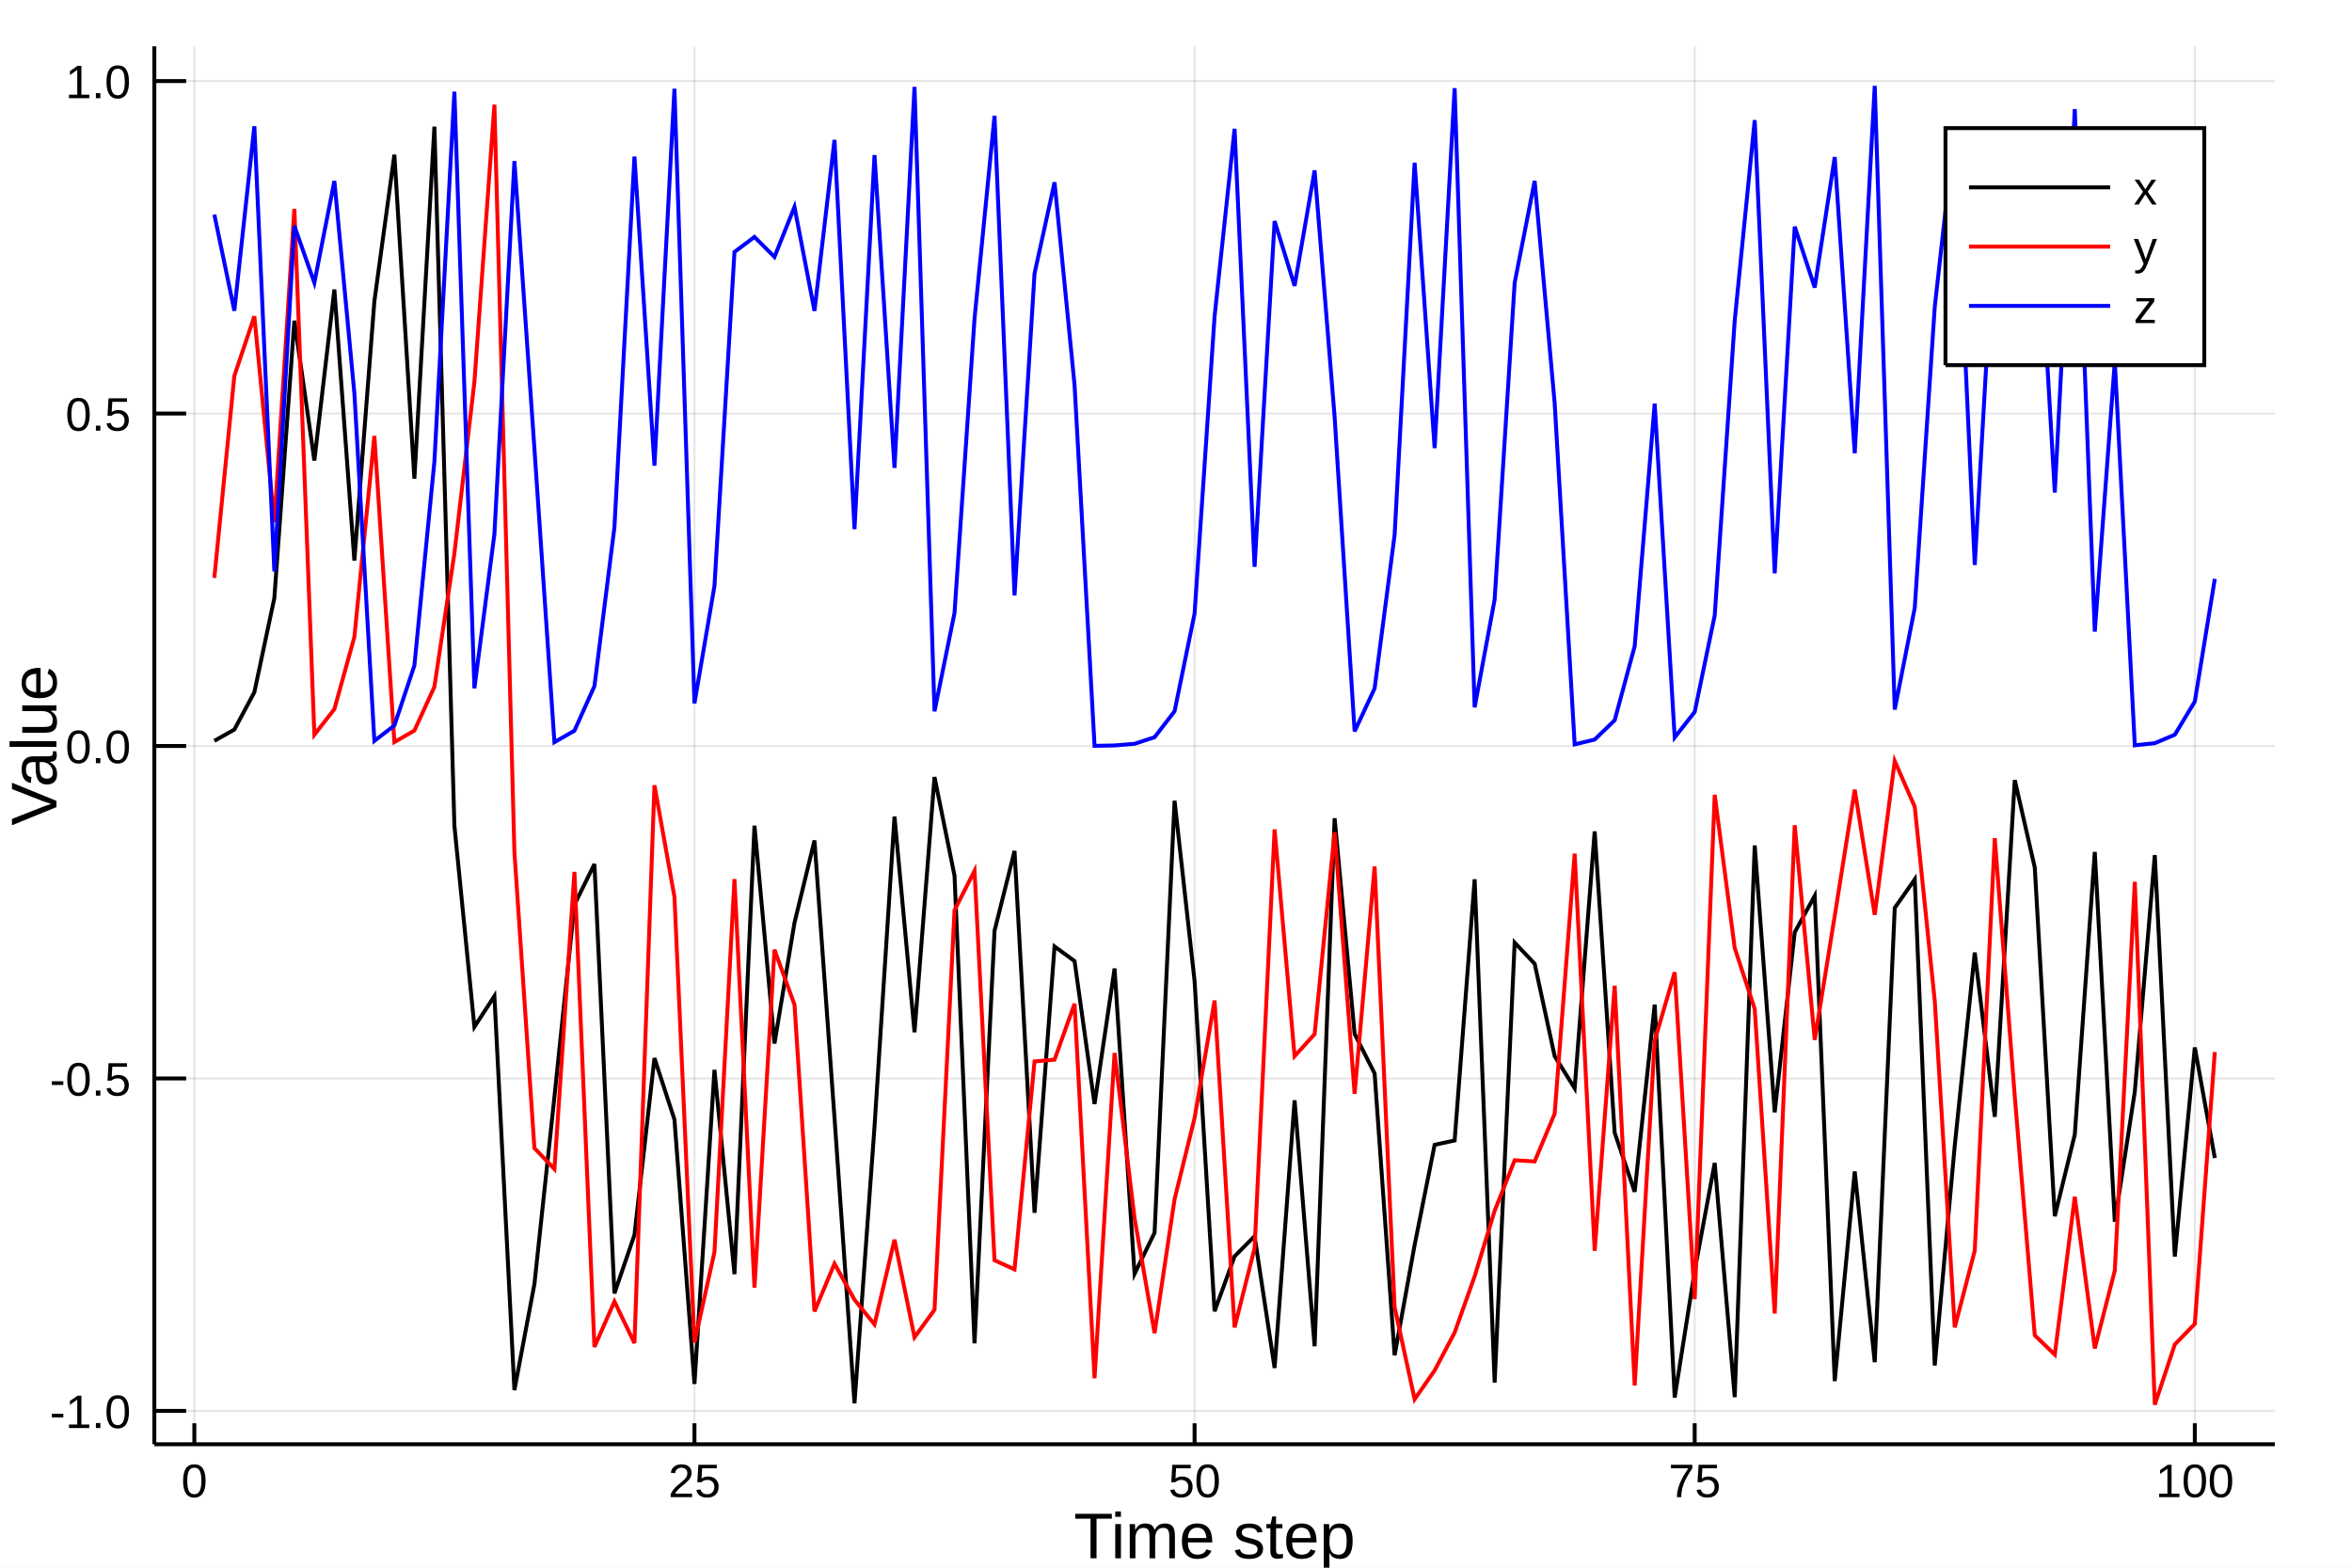
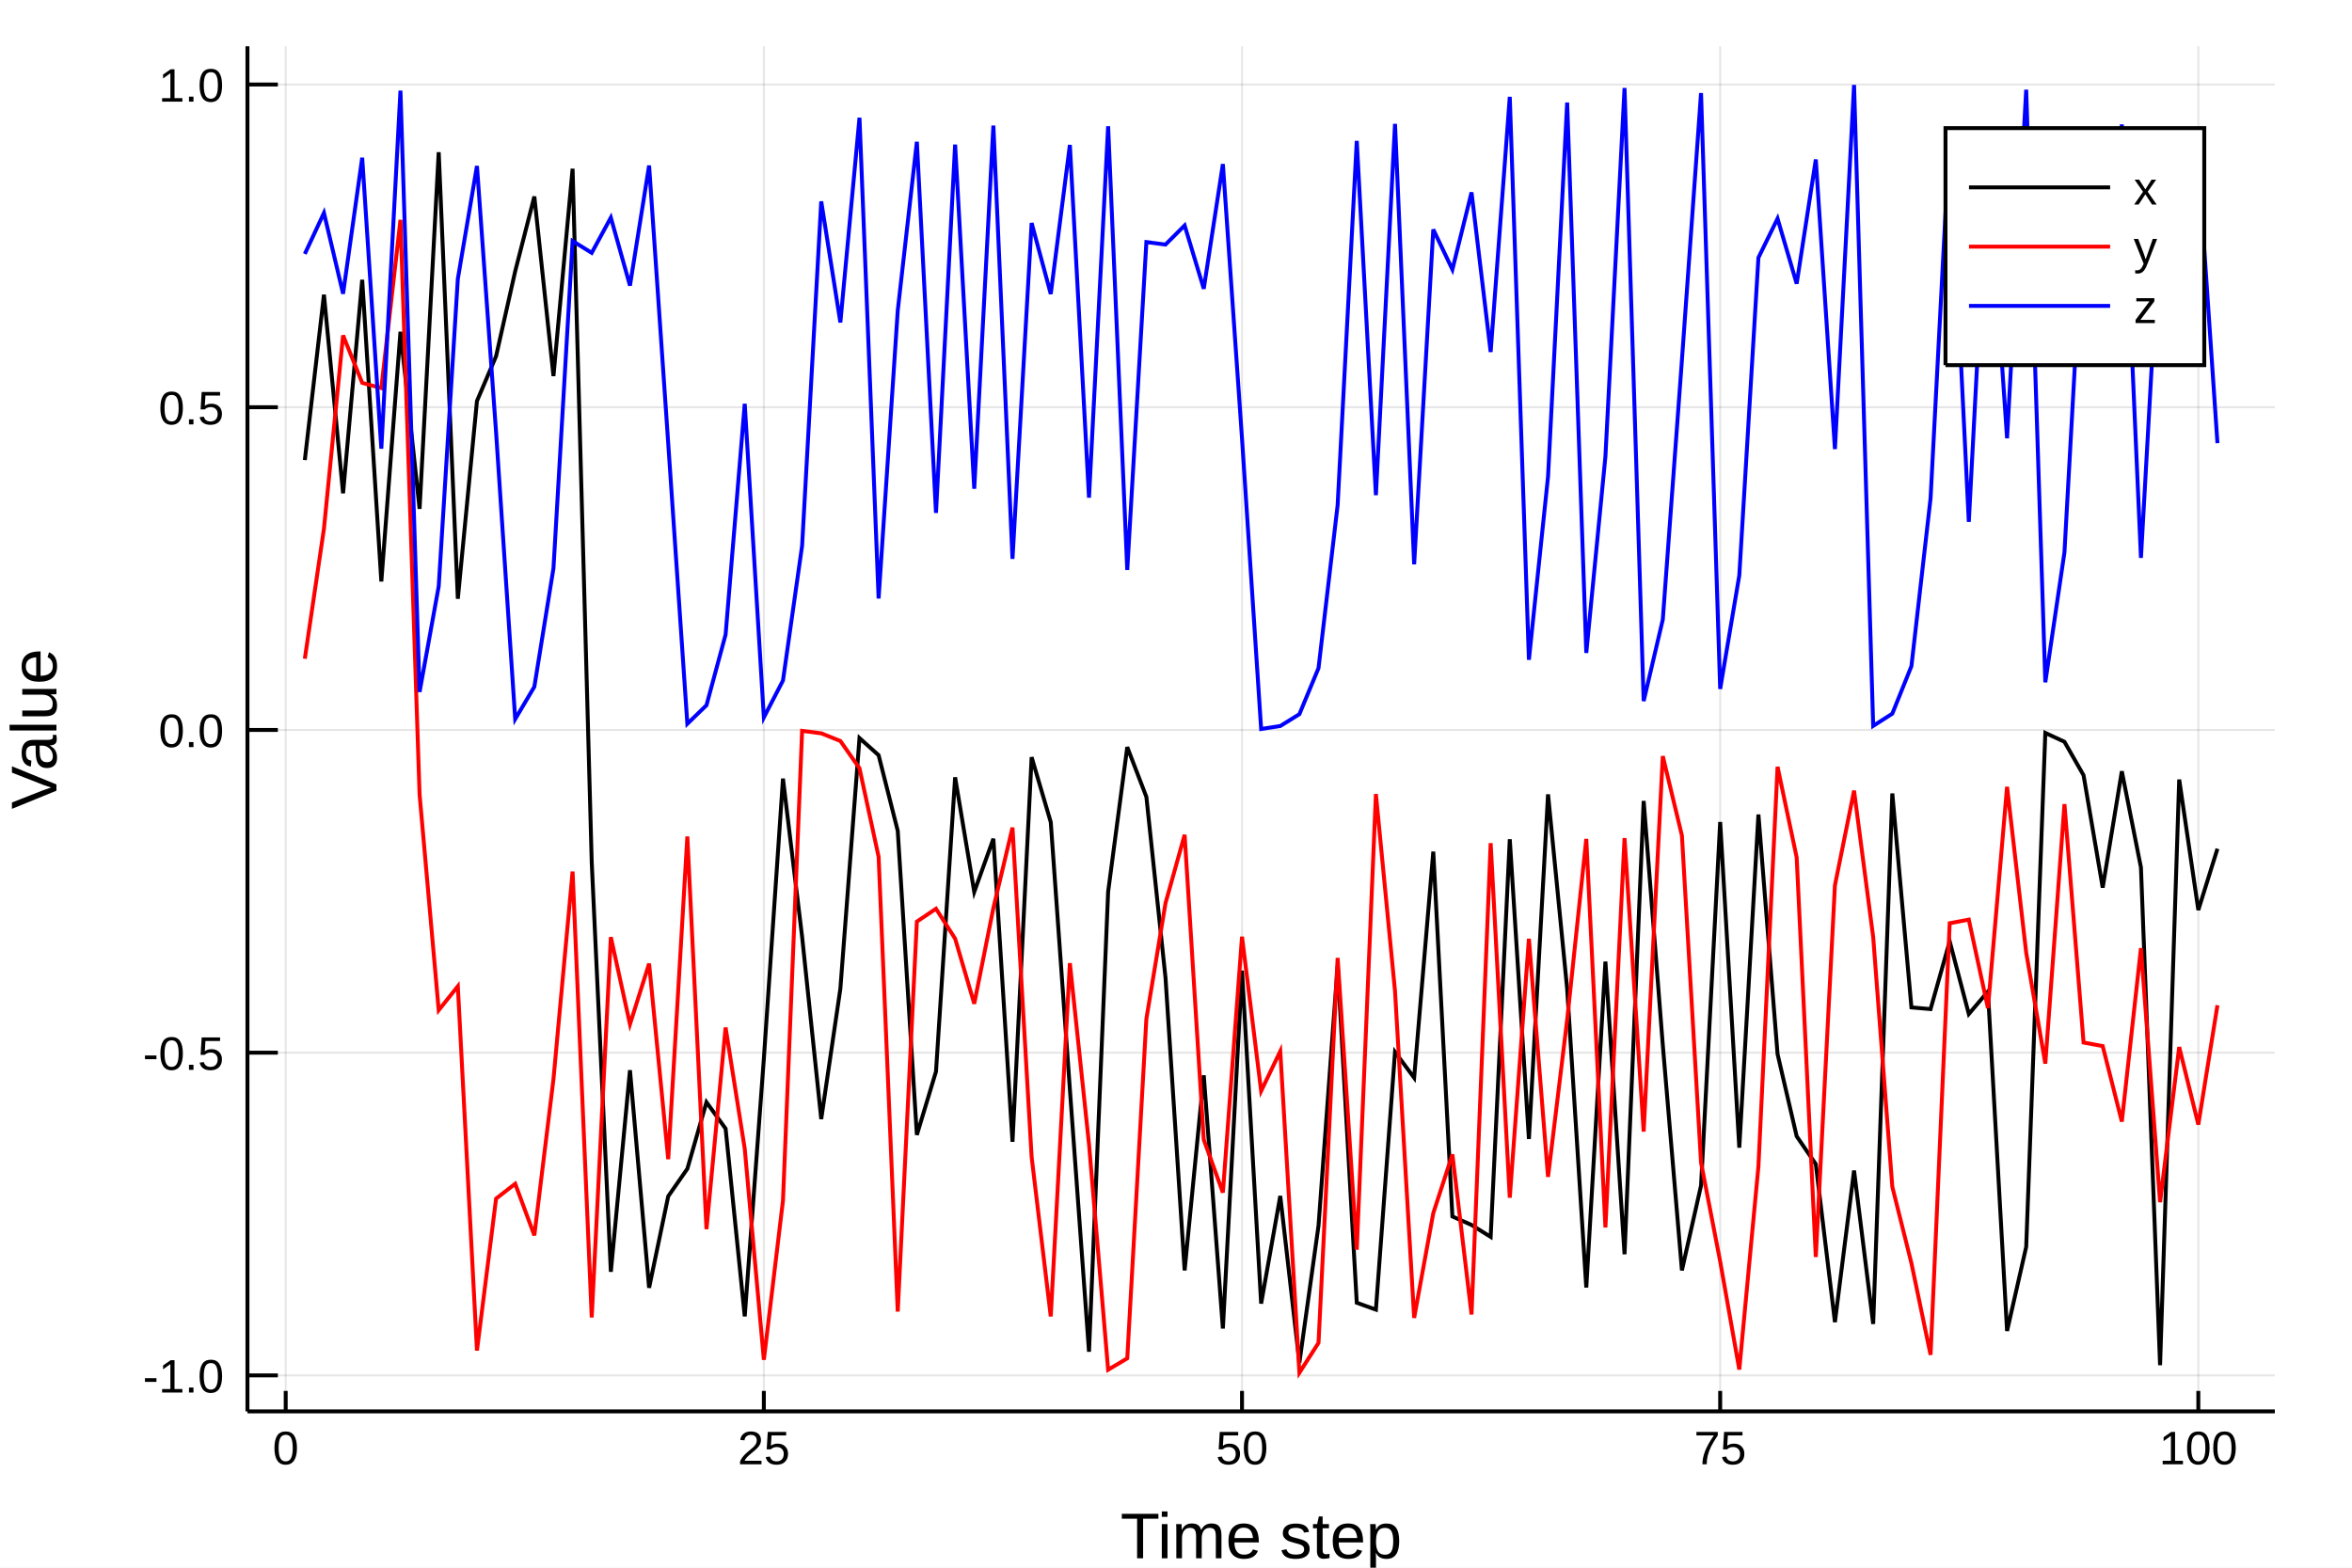
<svg xmlns="http://www.w3.org/2000/svg" width="600" height="400" viewBox="0 0 2400 1600">
  <defs>
-     <clipPath id="clip8700">
+     <clipPath id="clip2200">
      <rect x="0" y="0" width="2000" height="2000" />
    </clipPath>
  </defs>
  <defs>
-     <clipPath id="clip8701">
+     <clipPath id="clip2201">
      <rect x="0" y="0" width="2400" height="1600" />
    </clipPath>
  </defs>
-   <polygon clip-path="url(#clip8701)" points=" 0,1600 2400,1600 2400,0 0,0    " fill="#ffffff" fill-rule="evenodd" fill-opacity="1" />
+   <polygon clip-path="url(#clip2201)" points=" 0,1600 2400,1600 2400,0 0,0    " fill="#ffffff" fill-rule="evenodd" fill-opacity="1" />
  <defs>
-     <clipPath id="clip8702">
+     <clipPath id="clip2202">
      <rect x="480" y="0" width="1681" height="1600" />
    </clipPath>
  </defs>
-   <polygon clip-path="url(#clip8701)" points=" 157.48,1474.02 2321.26,1474.02 2321.26,47.244 157.48,47.244    " fill="#ffffff" fill-rule="evenodd" fill-opacity="1" />
+   <polygon clip-path="url(#clip2201)" points=" 252.496,1440.48 2321.26,1440.48 2321.26,47.244 252.496,47.244    " fill="#ffffff" fill-rule="evenodd" fill-opacity="1" />
  <defs>
-     <clipPath id="clip8703">
-       <rect x="157" y="47" width="2165" height="1428" />
+     <clipPath id="clip2203">
+       <rect x="252" y="47" width="2070" height="1394" />
    </clipPath>
  </defs>
-   <polyline clip-path="url(#clip8703)" style="stroke:#000000; stroke-width:2; stroke-opacity:0.1; fill:none" points="   198.306,1474.02 198.306,47.244    " />
-   <polyline clip-path="url(#clip8703)" style="stroke:#000000; stroke-width:2; stroke-opacity:0.1; fill:none" points="   708.632,1474.02 708.632,47.244    " />
-   <polyline clip-path="url(#clip8703)" style="stroke:#000000; stroke-width:2; stroke-opacity:0.1; fill:none" points="   1218.96,1474.02 1218.96,47.244    " />
-   <polyline clip-path="url(#clip8703)" style="stroke:#000000; stroke-width:2; stroke-opacity:0.1; fill:none" points="   1729.28,1474.02 1729.28,47.244    " />
-   <polyline clip-path="url(#clip8703)" style="stroke:#000000; stroke-width:2; stroke-opacity:0.1; fill:none" points="   2239.61,1474.02 2239.61,47.244    " />
-   <polyline clip-path="url(#clip8703)" style="stroke:#000000; stroke-width:2; stroke-opacity:0.1; fill:none" points="   157.48,1439.99 2321.26,1439.99    " />
-   <polyline clip-path="url(#clip8703)" style="stroke:#000000; stroke-width:2; stroke-opacity:0.1; fill:none" points="   157.48,1100.68 2321.26,1100.68    " />
-   <polyline clip-path="url(#clip8703)" style="stroke:#000000; stroke-width:2; stroke-opacity:0.1; fill:none" points="   157.48,761.368 2321.26,761.368    " />
-   <polyline clip-path="url(#clip8703)" style="stroke:#000000; stroke-width:2; stroke-opacity:0.1; fill:none" points="   157.48,422.057 2321.26,422.057    " />
-   <polyline clip-path="url(#clip8703)" style="stroke:#000000; stroke-width:2; stroke-opacity:0.1; fill:none" points="   157.48,82.746 2321.26,82.746    " />
-   <polyline clip-path="url(#clip8701)" style="stroke:#000000; stroke-width:4; stroke-opacity:1; fill:none" points="   157.48,1474.02 2321.26,1474.02    " />
-   <polyline clip-path="url(#clip8701)" style="stroke:#000000; stroke-width:4; stroke-opacity:1; fill:none" points="   157.48,1474.02 157.48,47.244    " />
-   <polyline clip-path="url(#clip8701)" style="stroke:#000000; stroke-width:4; stroke-opacity:1; fill:none" points="   198.306,1474.02 198.306,1452.61    " />
-   <polyline clip-path="url(#clip8701)" style="stroke:#000000; stroke-width:4; stroke-opacity:1; fill:none" points="   708.632,1474.02 708.632,1452.61    " />
-   <polyline clip-path="url(#clip8701)" style="stroke:#000000; stroke-width:4; stroke-opacity:1; fill:none" points="   1218.96,1474.02 1218.96,1452.61    " />
-   <polyline clip-path="url(#clip8701)" style="stroke:#000000; stroke-width:4; stroke-opacity:1; fill:none" points="   1729.28,1474.02 1729.28,1452.61    " />
-   <polyline clip-path="url(#clip8701)" style="stroke:#000000; stroke-width:4; stroke-opacity:1; fill:none" points="   2239.61,1474.02 2239.61,1452.61    " />
-   <polyline clip-path="url(#clip8701)" style="stroke:#000000; stroke-width:4; stroke-opacity:1; fill:none" points="   157.48,1439.99 189.937,1439.99    " />
-   <polyline clip-path="url(#clip8701)" style="stroke:#000000; stroke-width:4; stroke-opacity:1; fill:none" points="   157.48,1100.68 189.937,1100.68    " />
-   <polyline clip-path="url(#clip8701)" style="stroke:#000000; stroke-width:4; stroke-opacity:1; fill:none" points="   157.48,761.368 189.937,761.368    " />
-   <polyline clip-path="url(#clip8701)" style="stroke:#000000; stroke-width:4; stroke-opacity:1; fill:none" points="   157.48,422.057 189.937,422.057    " />
-   <polyline clip-path="url(#clip8701)" style="stroke:#000000; stroke-width:4; stroke-opacity:1; fill:none" points="   157.48,82.746 189.937,82.746    " />
-   <g clip-path="url(#clip8701)">
-     <text style="fill:#000000; fill-opacity:1; font-family:Arial,Helvetica Neue,Helvetica,sans-serif; font-size:48px; text-anchor:middle;" transform="rotate(0, 198.306, 1528.02)" x="198.306" y="1528.02">0</text>
+   <polyline clip-path="url(#clip2203)" style="stroke:#000000; stroke-width:2; stroke-opacity:0.1; fill:none" points="   291.53,1440.48 291.53,47.244    " />
+   <polyline clip-path="url(#clip2203)" style="stroke:#000000; stroke-width:2; stroke-opacity:0.1; fill:none" points="   779.445,1440.48 779.445,47.244    " />
+   <polyline clip-path="url(#clip2203)" style="stroke:#000000; stroke-width:2; stroke-opacity:0.1; fill:none" points="   1267.36,1440.48 1267.36,47.244    " />
+   <polyline clip-path="url(#clip2203)" style="stroke:#000000; stroke-width:2; stroke-opacity:0.1; fill:none" points="   1755.28,1440.48 1755.28,47.244    " />
+   <polyline clip-path="url(#clip2203)" style="stroke:#000000; stroke-width:2; stroke-opacity:0.1; fill:none" points="   2243.19,1440.48 2243.19,47.244    " />
+   <polyline clip-path="url(#clip2203)" style="stroke:#000000; stroke-width:2; stroke-opacity:0.1; fill:none" points="   252.496,1403.74 2321.26,1403.74    " />
+   <polyline clip-path="url(#clip2203)" style="stroke:#000000; stroke-width:2; stroke-opacity:0.1; fill:none" points="   252.496,1074.37 2321.26,1074.37    " />
+   <polyline clip-path="url(#clip2203)" style="stroke:#000000; stroke-width:2; stroke-opacity:0.1; fill:none" points="   252.496,744.994 2321.26,744.994    " />
+   <polyline clip-path="url(#clip2203)" style="stroke:#000000; stroke-width:2; stroke-opacity:0.1; fill:none" points="   252.496,415.621 2321.26,415.621    " />
+   <polyline clip-path="url(#clip2203)" style="stroke:#000000; stroke-width:2; stroke-opacity:0.1; fill:none" points="   252.496,86.248 2321.26,86.248    " />
+   <polyline clip-path="url(#clip2201)" style="stroke:#000000; stroke-width:4; stroke-opacity:1; fill:none" points="   252.496,1440.48 2321.26,1440.48    " />
+   <polyline clip-path="url(#clip2201)" style="stroke:#000000; stroke-width:4; stroke-opacity:1; fill:none" points="   252.496,1440.48 252.496,47.244    " />
+   <polyline clip-path="url(#clip2201)" style="stroke:#000000; stroke-width:4; stroke-opacity:1; fill:none" points="   291.53,1440.48 291.53,1419.58    " />
+   <polyline clip-path="url(#clip2201)" style="stroke:#000000; stroke-width:4; stroke-opacity:1; fill:none" points="   779.445,1440.48 779.445,1419.58    " />
+   <polyline clip-path="url(#clip2201)" style="stroke:#000000; stroke-width:4; stroke-opacity:1; fill:none" points="   1267.36,1440.48 1267.36,1419.58    " />
+   <polyline clip-path="url(#clip2201)" style="stroke:#000000; stroke-width:4; stroke-opacity:1; fill:none" points="   1755.28,1440.48 1755.28,1419.58    " />
+   <polyline clip-path="url(#clip2201)" style="stroke:#000000; stroke-width:4; stroke-opacity:1; fill:none" points="   2243.19,1440.48 2243.19,1419.58    " />
+   <polyline clip-path="url(#clip2201)" style="stroke:#000000; stroke-width:4; stroke-opacity:1; fill:none" points="   252.496,1403.74 283.528,1403.74    " />
+   <polyline clip-path="url(#clip2201)" style="stroke:#000000; stroke-width:4; stroke-opacity:1; fill:none" points="   252.496,1074.37 283.528,1074.37    " />
+   <polyline clip-path="url(#clip2201)" style="stroke:#000000; stroke-width:4; stroke-opacity:1; fill:none" points="   252.496,744.994 283.528,744.994    " />
+   <polyline clip-path="url(#clip2201)" style="stroke:#000000; stroke-width:4; stroke-opacity:1; fill:none" points="   252.496,415.621 283.528,415.621    " />
+   <polyline clip-path="url(#clip2201)" style="stroke:#000000; stroke-width:4; stroke-opacity:1; fill:none" points="   252.496,86.248 283.528,86.248    " />
+   <g clip-path="url(#clip2201)">
+     <text style="fill:#000000; fill-opacity:1; font-family:Arial,Helvetica Neue,Helvetica,sans-serif; font-size:48px; text-anchor:middle;" transform="rotate(0, 291.53, 1494.48)" x="291.53" y="1494.48">0</text>
  </g>
-   <g clip-path="url(#clip8701)">
-     <text style="fill:#000000; fill-opacity:1; font-family:Arial,Helvetica Neue,Helvetica,sans-serif; font-size:48px; text-anchor:middle;" transform="rotate(0, 708.632, 1528.02)" x="708.632" y="1528.02">25</text>
+   <g clip-path="url(#clip2201)">
+     <text style="fill:#000000; fill-opacity:1; font-family:Arial,Helvetica Neue,Helvetica,sans-serif; font-size:48px; text-anchor:middle;" transform="rotate(0, 779.445, 1494.48)" x="779.445" y="1494.48">25</text>
  </g>
-   <g clip-path="url(#clip8701)">
-     <text style="fill:#000000; fill-opacity:1; font-family:Arial,Helvetica Neue,Helvetica,sans-serif; font-size:48px; text-anchor:middle;" transform="rotate(0, 1218.96, 1528.02)" x="1218.96" y="1528.02">50</text>
+   <g clip-path="url(#clip2201)">
+     <text style="fill:#000000; fill-opacity:1; font-family:Arial,Helvetica Neue,Helvetica,sans-serif; font-size:48px; text-anchor:middle;" transform="rotate(0, 1267.36, 1494.48)" x="1267.36" y="1494.48">50</text>
  </g>
-   <g clip-path="url(#clip8701)">
-     <text style="fill:#000000; fill-opacity:1; font-family:Arial,Helvetica Neue,Helvetica,sans-serif; font-size:48px; text-anchor:middle;" transform="rotate(0, 1729.28, 1528.02)" x="1729.28" y="1528.02">75</text>
+   <g clip-path="url(#clip2201)">
+     <text style="fill:#000000; fill-opacity:1; font-family:Arial,Helvetica Neue,Helvetica,sans-serif; font-size:48px; text-anchor:middle;" transform="rotate(0, 1755.28, 1494.48)" x="1755.28" y="1494.48">75</text>
  </g>
-   <g clip-path="url(#clip8701)">
-     <text style="fill:#000000; fill-opacity:1; font-family:Arial,Helvetica Neue,Helvetica,sans-serif; font-size:48px; text-anchor:middle;" transform="rotate(0, 2239.61, 1528.02)" x="2239.61" y="1528.02">100</text>
+   <g clip-path="url(#clip2201)">
+     <text style="fill:#000000; fill-opacity:1; font-family:Arial,Helvetica Neue,Helvetica,sans-serif; font-size:48px; text-anchor:middle;" transform="rotate(0, 2243.19, 1494.48)" x="2243.19" y="1494.48">100</text>
  </g>
-   <g clip-path="url(#clip8701)">
-     <text style="fill:#000000; fill-opacity:1; font-family:Arial,Helvetica Neue,Helvetica,sans-serif; font-size:48px; text-anchor:end;" transform="rotate(0, 133.48, 1457.49)" x="133.48" y="1457.49">-1.0</text>
+   <g clip-path="url(#clip2201)">
+     <text style="fill:#000000; fill-opacity:1; font-family:Arial,Helvetica Neue,Helvetica,sans-serif; font-size:48px; text-anchor:end;" transform="rotate(0, 228.496, 1421.24)" x="228.496" y="1421.24">-1.0</text>
  </g>
-   <g clip-path="url(#clip8701)">
-     <text style="fill:#000000; fill-opacity:1; font-family:Arial,Helvetica Neue,Helvetica,sans-serif; font-size:48px; text-anchor:end;" transform="rotate(0, 133.48, 1118.18)" x="133.48" y="1118.18">-0.5</text>
+   <g clip-path="url(#clip2201)">
+     <text style="fill:#000000; fill-opacity:1; font-family:Arial,Helvetica Neue,Helvetica,sans-serif; font-size:48px; text-anchor:end;" transform="rotate(0, 228.496, 1091.87)" x="228.496" y="1091.87">-0.5</text>
  </g>
-   <g clip-path="url(#clip8701)">
-     <text style="fill:#000000; fill-opacity:1; font-family:Arial,Helvetica Neue,Helvetica,sans-serif; font-size:48px; text-anchor:end;" transform="rotate(0, 133.48, 778.868)" x="133.48" y="778.868">0.0</text>
+   <g clip-path="url(#clip2201)">
+     <text style="fill:#000000; fill-opacity:1; font-family:Arial,Helvetica Neue,Helvetica,sans-serif; font-size:48px; text-anchor:end;" transform="rotate(0, 228.496, 762.494)" x="228.496" y="762.494">0.0</text>
  </g>
-   <g clip-path="url(#clip8701)">
-     <text style="fill:#000000; fill-opacity:1; font-family:Arial,Helvetica Neue,Helvetica,sans-serif; font-size:48px; text-anchor:end;" transform="rotate(0, 133.48, 439.557)" x="133.48" y="439.557">0.5</text>
+   <g clip-path="url(#clip2201)">
+     <text style="fill:#000000; fill-opacity:1; font-family:Arial,Helvetica Neue,Helvetica,sans-serif; font-size:48px; text-anchor:end;" transform="rotate(0, 228.496, 433.121)" x="228.496" y="433.121">0.5</text>
  </g>
-   <g clip-path="url(#clip8701)">
-     <text style="fill:#000000; fill-opacity:1; font-family:Arial,Helvetica Neue,Helvetica,sans-serif; font-size:48px; text-anchor:end;" transform="rotate(0, 133.48, 100.246)" x="133.48" y="100.246">1.0</text>
+   <g clip-path="url(#clip2201)">
+     <text style="fill:#000000; fill-opacity:1; font-family:Arial,Helvetica Neue,Helvetica,sans-serif; font-size:48px; text-anchor:end;" transform="rotate(0, 228.496, 103.747)" x="228.496" y="103.747">1.0</text>
  </g>
-   <g clip-path="url(#clip8701)">
-     <text style="fill:#000000; fill-opacity:1; font-family:Arial,Helvetica Neue,Helvetica,sans-serif; font-size:66px; text-anchor:middle;" transform="rotate(0, 1239.37, 1590.4)" x="1239.37" y="1590.4">Time step</text>
+   <g clip-path="url(#clip2201)">
+     <text style="fill:#000000; fill-opacity:1; font-family:Arial,Helvetica Neue,Helvetica,sans-serif; font-size:66px; text-anchor:middle;" transform="rotate(0, 1286.88, 1590.4)" x="1286.88" y="1590.4">Time step</text>
  </g>
-   <g clip-path="url(#clip8701)">
-     <text style="fill:#000000; fill-opacity:1; font-family:Arial,Helvetica Neue,Helvetica,sans-serif; font-size:66px; text-anchor:middle;" transform="rotate(-90, 57.6, 760.63)" x="57.6" y="760.63">Value</text>
+   <g clip-path="url(#clip2201)">
+     <text style="fill:#000000; fill-opacity:1; font-family:Arial,Helvetica Neue,Helvetica,sans-serif; font-size:66px; text-anchor:middle;" transform="rotate(-90, 57.6, 743.863)" x="57.6" y="743.863">Value</text>
  </g>
-   <polyline clip-path="url(#clip8703)" style="stroke:#000000; stroke-width:4; stroke-opacity:1; fill:none" points="   218.719,756.114 239.132,744.601 259.545,706.505 279.958,610.326 300.371,327.312 320.784,470.027 341.197,295.478 361.61,572.115 382.023,307.387 402.436,157.909    422.85,488.551 443.263,129.231 463.676,842.797 484.089,1047.98 504.502,1016.67 524.915,1418.79 545.328,1310.58 565.741,1119.46 586.154,923.329 606.567,881.872    626.98,1320.03 647.393,1260.4 667.806,1079.93 688.219,1142.66 708.632,1412.46 729.045,1091.9 749.458,1300.41 769.871,842.701 790.284,1065.03 810.697,941.802    831.11,857.77 851.523,1140.74 871.936,1432.24 892.349,1149.95 912.762,833.426 933.175,1053.55 953.588,793.063 974.001,893.745 994.414,1371.03 1014.83,949.979    1035.24,868.492 1055.65,1237.8 1076.07,966.018 1096.48,980.866 1116.89,1126.77 1137.31,988.467 1157.72,1300.08 1178.13,1258.13 1198.54,817.251 1218.96,1001.33    1239.37,1338.29 1259.78,1282.2 1280.2,1261.68 1300.61,1396.16 1321.02,1122.95 1341.44,1373.99 1361.85,835.108 1382.26,1055.21 1402.67,1095.55 1423.09,1383.23    1443.5,1270.68 1463.91,1168.42 1484.33,1163.97 1504.74,897.425 1525.15,1411.05 1545.57,962.042 1565.98,983.624 1586.39,1077.93 1606.8,1110.7 1627.22,848.507    1647.63,1156.04 1668.04,1216.34 1688.46,1025.32 1708.87,1426.35 1729.28,1296.93 1749.7,1186.91 1770.11,1425.93 1790.52,862.88 1810.93,1135.26 1831.35,951.484    1851.76,914.307 1872.17,1409.57 1892.59,1195.6 1913,1390.24 1933.41,926.625 1953.83,897.498 1974.24,1393.6 1994.65,1169.19 2015.06,972.193 2035.48,1139.84    2055.89,796.174 2076.3,885.472 2096.72,1241.3 2117.13,1157.94 2137.54,869.499 2157.96,1246.91 2178.37,1114.14 2198.78,872.735 2219.19,1282.46 2239.61,1069.06    2260.02,1181.9    " />
-   <polyline clip-path="url(#clip8703)" style="stroke:#ff0000; stroke-width:4; stroke-opacity:1; fill:none" points="   218.719,589.789 239.132,383.65 259.545,322.79 279.958,533.006 300.371,213.157 320.784,749.883 341.197,723.781 361.61,650.104 382.023,444.902 402.436,757.386    422.85,745.623 443.263,700.987 463.676,564.804 484.089,389.81 504.502,106.811 524.915,869.699 545.328,1171.78 565.741,1193.11 586.154,889.859 606.567,1374.69    626.98,1328.3 647.393,1370.81 667.806,801.414 688.219,915.394 708.632,1370.21 729.045,1277.83 749.458,897.165 769.871,1314.2 790.284,969.31 810.697,1025.32    831.11,1338.46 851.523,1289.71 871.936,1326.5 892.349,1351.74 912.762,1265.26 933.175,1364.85 953.588,1336.76 974.001,928.904 994.414,888.745 1014.83,1286.25    1035.24,1295.55 1055.65,1083.3 1076.07,1081.51 1096.48,1024.42 1116.89,1406.65 1137.31,1074.67 1157.72,1243.28 1178.13,1360.6 1198.54,1223.95 1218.96,1141.02    1239.37,1021.13 1259.78,1354.78 1280.2,1273.81 1300.61,846.503 1321.02,1077.94 1341.44,1055.46 1361.85,849.385 1382.26,1116.33 1402.67,884.326 1423.09,1334.22    1443.5,1428.09 1463.91,1398.72 1484.33,1359.99 1504.74,1302.6 1525.15,1235.76 1545.57,1184.15 1565.98,1185.38 1586.39,1136.64 1606.8,871.25 1627.22,1276.55    1647.63,1006.01 1668.04,1414.02 1688.46,1062.08 1708.87,992.285 1729.28,1325.94 1749.7,811.184 1770.11,967.492 1790.52,1029.77 1810.93,1340.6 1831.35,842.196    1851.76,1061.32 1872.17,934.867 1892.59,805.941 1913,933.688 1933.41,776.737 1953.83,823.445 1974.24,1021.5 1994.65,1354.76 2015.06,1276.44 2035.48,855.408    2055.89,1118.99 2076.3,1362.82 2096.72,1382.55 2117.13,1221.46 2137.54,1376.23 2157.96,1296.73 2178.37,899.954 2198.78,1433.64 2219.19,1372.19 2239.61,1351.2    2260.02,1073.66    " />
-   <polyline clip-path="url(#clip8703)" style="stroke:#0000ff; stroke-width:4; stroke-opacity:1; fill:none" points="   218.719,219.01 239.132,317.156 259.545,128.833 279.958,583.197 300.371,230.521 320.784,288.562 341.197,184.721 361.61,401.4 382.023,756.155 402.436,740.425    422.85,679.235 443.263,471.139 463.676,93.554 484.089,702.511 504.502,545.081 524.915,164.413 545.328,457.968 565.741,757.494 586.154,745.778 606.567,700.272    626.98,538.018 647.393,159.83 667.806,475.253 688.219,90.571 708.632,717.871 729.045,598.05 749.458,257.152 769.871,241.843 790.284,262.221 810.697,211.227    831.11,317.296 851.523,142.735 871.936,540.042 892.349,158.272 912.762,477.494 933.175,88.697 953.588,725.954 974.001,625.565 994.414,325.261 1014.83,118.146    1035.24,607.687 1055.65,279.155 1076.07,186.033 1096.48,392.966 1116.89,761.23 1137.31,760.813 1157.72,759.134 1178.13,752.415 1198.54,725.935 1218.96,626.233    1239.37,322.902 1259.78,131.464 1280.2,578.531 1300.61,225.631 1321.02,291.705 1341.44,173.949 1361.85,425.416 1382.26,746.468 1402.67,702.597 1423.09,545.936    1443.5,166.109 1463.91,457.344 1484.33,89.98 1504.74,721.917 1525.15,611.864 1545.57,288.706 1565.98,184.607 1586.39,411.404 1606.8,759.73 1627.22,754.785    1647.63,735.137 1668.04,659.526 1688.46,411.891 1708.87,752.623 1729.28,726.591 1749.7,628.132 1770.11,327.351 1790.52,122.597 1810.93,585.101 1831.35,231.323    1851.76,293.469 1872.17,160.304 1892.59,462.682 1913,87.624 1933.41,724.163 1953.83,620.405 1974.24,313.308 1994.65,130.483 2015.06,576.583 2035.48,220.824    2055.89,302.794 2076.3,151.7 2096.72,502.694 2117.13,111.39 2137.54,644.646 2157.96,368.994 2178.37,760.661 2198.78,758.507 2219.19,749.858 2239.61,715.996    2260.02,590.794    " />
-   <polygon clip-path="url(#clip8701)" points=" 1985.19,372.684 2249.26,372.684 2249.26,130.764 1985.19,130.764    " fill="#ffffff" fill-rule="evenodd" fill-opacity="1" />
-   <polyline clip-path="url(#clip8701)" style="stroke:#000000; stroke-width:4; stroke-opacity:1; fill:none" points="   1985.19,372.684 2249.26,372.684 2249.26,130.764 1985.19,130.764 1985.19,372.684    " />
-   <polyline clip-path="url(#clip8701)" style="stroke:#000000; stroke-width:4; stroke-opacity:1; fill:none" points="   2009.19,191.244 2153.19,191.244    " />
-   <g clip-path="url(#clip8701)">
+   <polyline clip-path="url(#clip2203)" style="stroke:#000000; stroke-width:4; stroke-opacity:1; fill:none" points="   311.046,469.561 330.563,300.734 350.079,503.46 369.596,285.548 389.113,593.472 408.629,338.617 428.146,519.326 447.663,155.343 467.179,611.115 486.696,409.268    506.213,363.507 525.729,276.782 545.246,200.552 564.762,383.816 584.279,172.202 603.796,879.878 623.312,1298.01 642.829,1092.3 662.346,1314.34 681.862,1220.91    701.379,1192.89 720.896,1124.92 740.412,1151.93 759.929,1343.5 779.445,1080.51 798.962,794.655 818.479,956.14 837.995,1142.13 857.512,1009.1 877.029,753.279    896.545,770.78 916.062,847.926 935.579,1158.29 955.095,1093.62 974.612,793.34 994.128,910.291 1013.65,856.046 1033.16,1165.33 1052.68,772.796 1072.2,839.088    1091.71,1111.67 1111.23,1379.61 1130.74,910.146 1150.26,762.501 1169.78,813.333 1189.29,997.945 1208.81,1296.59 1228.33,1097.49 1247.84,1355.92 1267.36,990.63    1286.88,1330.46 1306.39,1220.59 1325.91,1390.82 1345.43,1250.85 1364.94,985.783 1384.46,1329.59 1403.98,1336.63 1423.49,1073.76 1443.01,1099.98 1462.53,869.166    1482.04,1241.56 1501.56,1250.21 1521.08,1262.38 1540.59,856.573 1560.11,1162.46 1579.63,810.725 1599.14,1009.22 1618.66,1314.07 1638.18,981.406 1657.69,1280.12    1677.21,817.459 1696.73,1066.62 1716.24,1296.56 1735.76,1209.95 1755.28,838.965 1774.79,1171.31 1794.31,831.318 1813.83,1075.77 1833.34,1159.69 1852.86,1188.14    1872.38,1349.38 1891.89,1194.68 1911.41,1351.24 1930.93,809.803 1950.44,1028.17 1969.96,1029.89 1989.48,960.72 2008.99,1034.9 2028.51,1011.91 2048.03,1358.39    2067.54,1272.6 2087.06,748.028 2106.58,757.078 2126.09,791.251 2145.61,905.936 2165.13,787.161 2184.64,885.361 2204.16,1393.35 2223.68,795.613 2243.19,928.79    2262.71,866.22    " />
+   <polyline clip-path="url(#clip2203)" style="stroke:#ff0000; stroke-width:4; stroke-opacity:1; fill:none" points="   311.046,672.318 330.563,539.581 350.079,342.324 369.596,390.764 389.113,396.094 408.629,224.363 428.146,810.858 447.663,1030.99 467.179,1006.6 486.696,1378.41    506.213,1223.33 525.729,1208.18 545.246,1260.83 564.762,1101.4 584.279,889.515 603.796,1344.61 623.312,956.446 642.829,1045.36 662.346,983.465 681.862,1183.07    701.379,853.719 720.896,1254.47 740.412,1048.68 759.929,1172.36 779.445,1387.81 798.962,1225.24 818.479,745.92 837.995,748.456 857.512,756.24 877.029,784.091    896.545,874.449 916.062,1338.61 935.579,940.585 955.095,927.477 974.612,957.953 994.128,1024.43 1013.65,926.705 1033.16,844.665 1052.68,1180.85 1072.2,1343.56    1091.71,982.999 1111.23,1167.69 1130.74,1397.97 1150.26,1386.35 1169.78,1039.81 1189.29,921.786 1208.81,852.014 1228.33,1163.13 1247.84,1217.17 1267.36,956.001    1286.88,1113.5 1306.39,1072.89 1325.91,1401.05 1345.43,1370.51 1364.94,977.651 1384.46,1275.49 1403.98,810.414 1423.49,1011.58 1443.01,1345.05 1462.53,1238.17    1482.04,1178.23 1501.56,1341.56 1521.08,860.495 1540.59,1222.37 1560.11,958.118 1579.63,1201.13 1599.14,1040.88 1618.66,856.208 1638.18,1252.76 1657.69,855.33    1677.21,1154.92 1696.73,771.723 1716.24,852.802 1735.76,1186.58 1755.28,1287.43 1774.79,1397.77 1794.31,1190.48 1813.83,782.592 1833.34,875.123 1852.86,1282.93    1872.38,903.578 1891.89,806.923 1911.41,956.384 1930.93,1211.21 1950.44,1289.27 1969.96,1382.76 1989.48,942.27 2008.99,938.576 2028.51,1028.92 2048.03,803.005    2067.54,972.176 2087.06,1085.53 2106.58,820.726 2126.09,1064.02 2145.61,1067.63 2165.13,1144.74 2184.64,967.677 2204.16,1226.98 2223.68,1068.65 2243.19,1147.76    2262.71,1025.95    " />
+   <polyline clip-path="url(#clip2203)" style="stroke:#0000ff; stroke-width:4; stroke-opacity:1; fill:none" points="   311.046,259.149 330.563,217.305 350.079,299.78 369.596,160.973 389.113,457.908 408.629,92.498 428.146,706.228 447.663,598.397 467.179,284.629 486.696,169.376    506.213,441.365 525.729,733.878 545.246,700.933 564.762,579.987 584.279,245.985 603.796,258.059 623.312,222.08 642.829,291.486 662.346,168.933 681.862,452.532    701.379,738.698 720.896,719.793 740.412,647.62 759.929,412.122 779.445,732.219 798.962,694.511 818.479,556.925 837.995,205.535 857.512,329.131 877.029,120.162    896.545,610.828 916.062,317.045 935.579,144.706 955.095,523.488 974.612,147.577 994.128,498.825 1013.65,128.19 1033.16,570.418 1052.68,227.613 1072.2,300.035    1091.71,147.916 1111.23,507.958 1130.74,128.85 1150.26,581.742 1169.78,247.074 1189.29,249.609 1208.81,230.11 1228.33,294.701 1247.84,167.448 1267.36,447.556    1286.88,744 1306.39,740.987 1325.91,728.901 1345.43,681.854 1364.94,515.463 1384.46,143.808 1403.98,505.365 1423.49,126.447 1443.01,575.96 1462.53,234.21    1482.04,275.047 1501.56,196.352 1521.08,359.246 1540.59,98.832 1560.11,673.382 1579.63,486.377 1599.14,104.678 1618.66,666.395 1638.18,465.951 1657.69,89.823    1677.21,715.532 1696.73,632.349 1716.24,367.577 1735.76,94.975 1755.28,703.133 1774.79,587.332 1794.31,263.004 1813.83,223.056 1833.34,289.555 1852.86,162.761    1872.38,458.343 1891.89,86.675 1911.41,740.845 1930.93,728.38 1950.44,679.888 1969.96,508.572 1989.48,136.26 2008.99,532.616 2028.51,162.273 2048.03,447.284    2067.54,91.547 2087.06,696.363 2106.58,563.727 2126.09,213.202 2145.61,325.006 2165.13,127.042 2184.64,569.373 2204.16,221.862 2223.68,288.726 2243.19,165.021    2262.71,452.319    " />
+   <polygon clip-path="url(#clip2201)" points=" 1985.19,372.684 2249.26,372.684 2249.26,130.764 1985.19,130.764    " fill="#ffffff" fill-rule="evenodd" fill-opacity="1" />
+   <polyline clip-path="url(#clip2201)" style="stroke:#000000; stroke-width:4; stroke-opacity:1; fill:none" points="   1985.19,372.684 2249.26,372.684 2249.26,130.764 1985.19,130.764 1985.19,372.684    " />
+   <polyline clip-path="url(#clip2201)" style="stroke:#000000; stroke-width:4; stroke-opacity:1; fill:none" points="   2009.19,191.244 2153.19,191.244    " />
+   <g clip-path="url(#clip2201)">
    <text style="fill:#000000; fill-opacity:1; font-family:Arial,Helvetica Neue,Helvetica,sans-serif; font-size:48px; text-anchor:start;" transform="rotate(0, 2177.19, 208.744)" x="2177.19" y="208.744">x</text>
  </g>
-   <polyline clip-path="url(#clip8701)" style="stroke:#ff0000; stroke-width:4; stroke-opacity:1; fill:none" points="   2009.19,251.724 2153.19,251.724    " />
-   <g clip-path="url(#clip8701)">
+   <polyline clip-path="url(#clip2201)" style="stroke:#ff0000; stroke-width:4; stroke-opacity:1; fill:none" points="   2009.19,251.724 2153.19,251.724    " />
+   <g clip-path="url(#clip2201)">
    <text style="fill:#000000; fill-opacity:1; font-family:Arial,Helvetica Neue,Helvetica,sans-serif; font-size:48px; text-anchor:start;" transform="rotate(0, 2177.19, 269.224)" x="2177.19" y="269.224">y</text>
  </g>
-   <polyline clip-path="url(#clip8701)" style="stroke:#0000ff; stroke-width:4; stroke-opacity:1; fill:none" points="   2009.19,312.204 2153.19,312.204    " />
-   <g clip-path="url(#clip8701)">
+   <polyline clip-path="url(#clip2201)" style="stroke:#0000ff; stroke-width:4; stroke-opacity:1; fill:none" points="   2009.19,312.204 2153.19,312.204    " />
+   <g clip-path="url(#clip2201)">
    <text style="fill:#000000; fill-opacity:1; font-family:Arial,Helvetica Neue,Helvetica,sans-serif; font-size:48px; text-anchor:start;" transform="rotate(0, 2177.19, 329.704)" x="2177.19" y="329.704">z</text>
  </g>
</svg>
